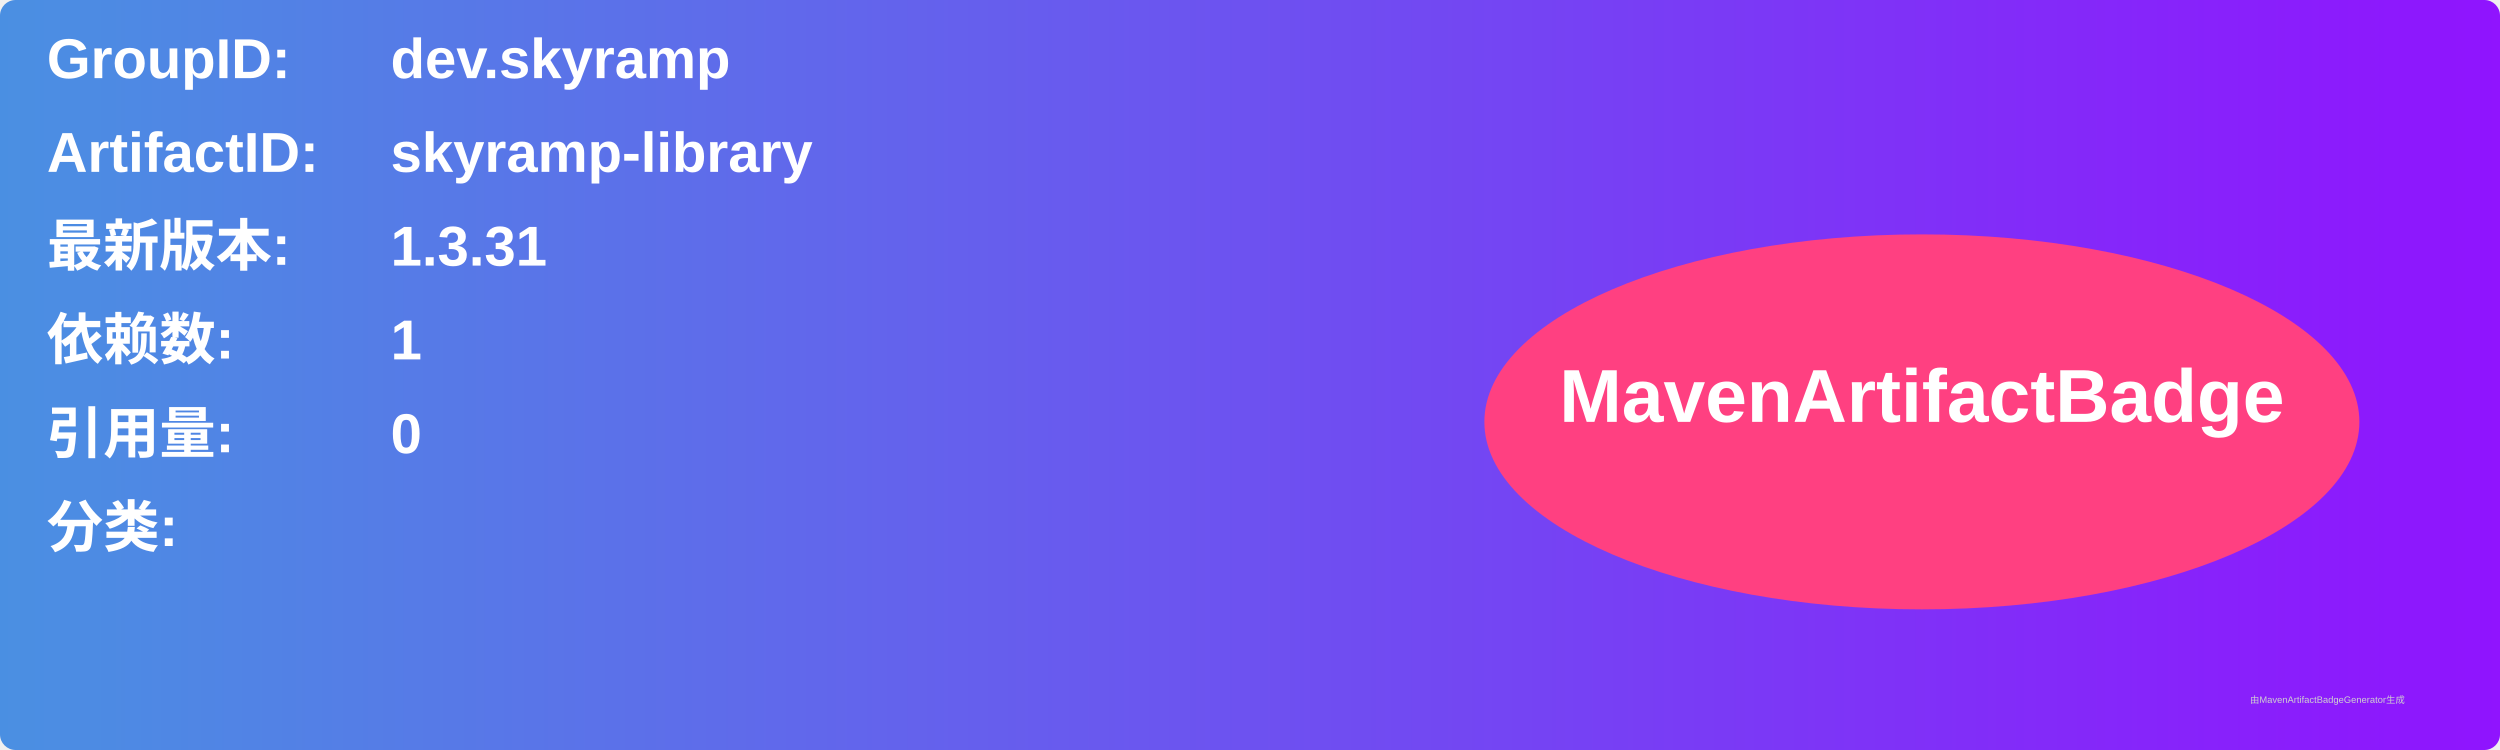
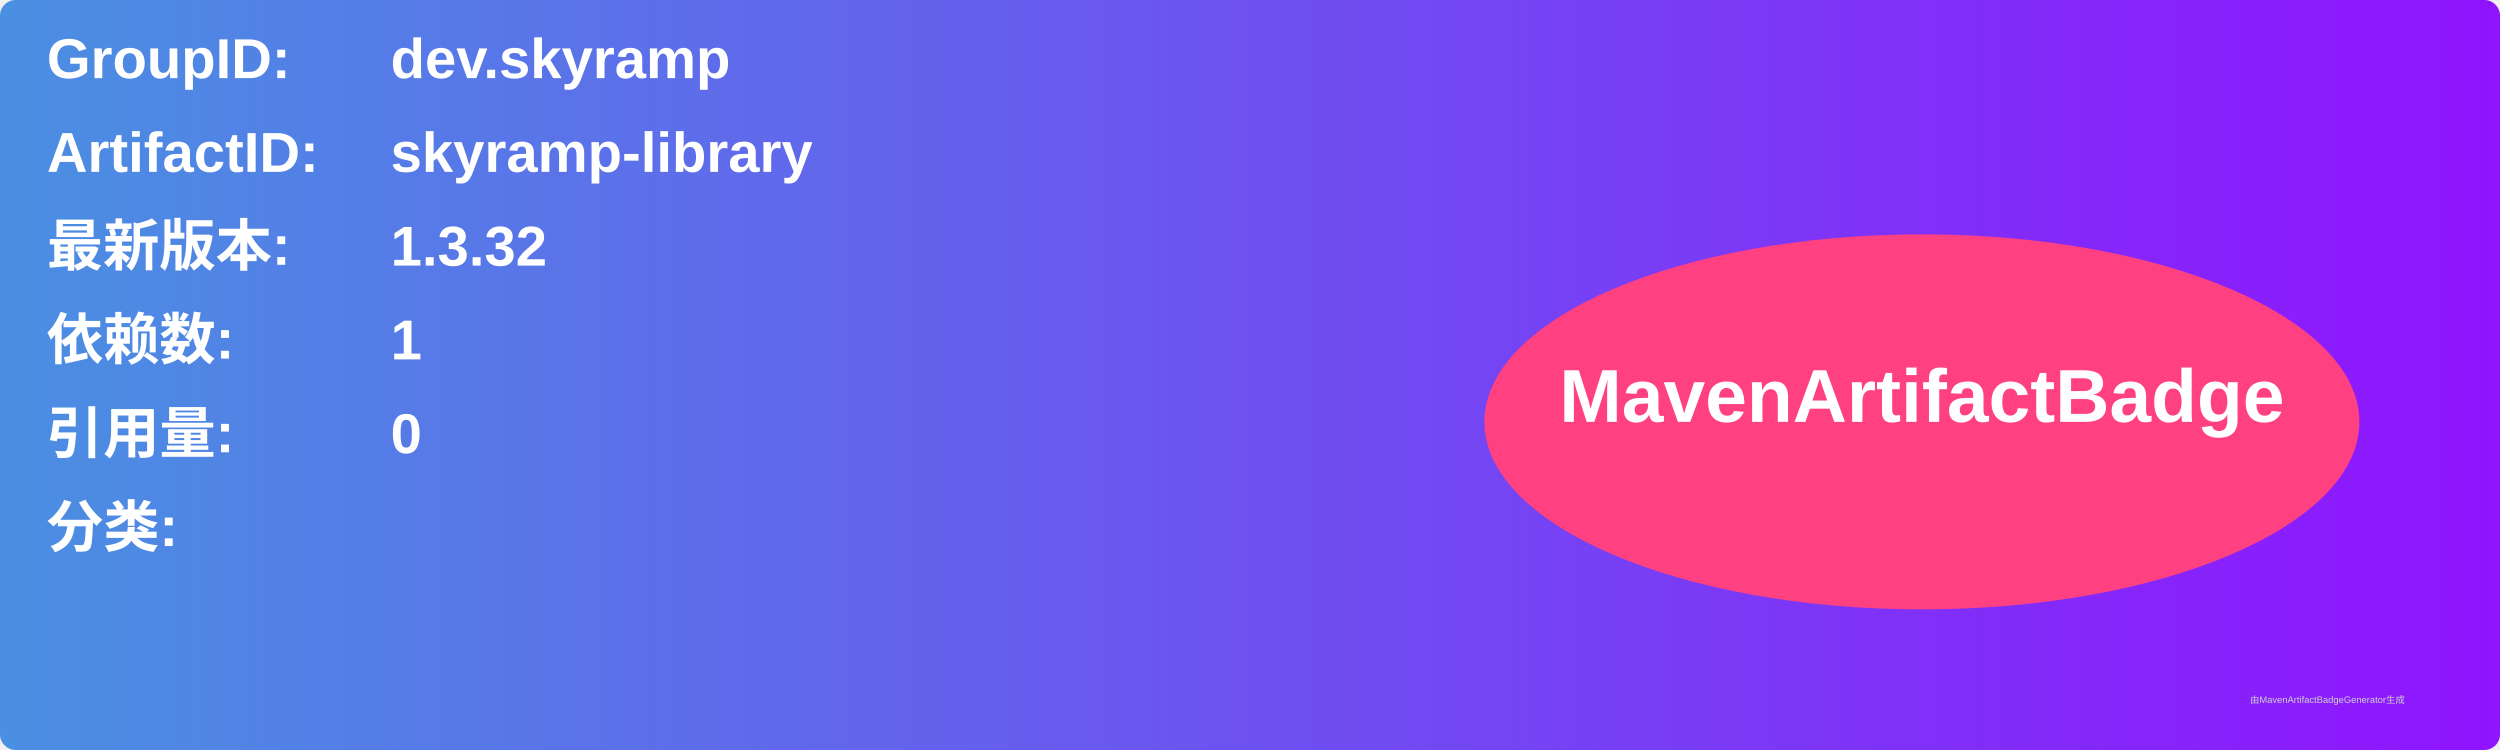
<svg xmlns="http://www.w3.org/2000/svg" width="800" height="240" viewBox="0 0 800 240">
  <linearGradient id="grad" x1="0%" y1="0%" x2="100%" y2="0%">
    <stop offset="0%" stop-color="#4a90e2" />
    <stop offset="100%" stop-color="#9013fe" />
  </linearGradient>
  <rect width="100%" height="100%" rx="5" ry="5" fill="url(#grad)" />
  <g transform="translate(15, 15)">
    <text x="0" y="10" font-family="Arial" font-size="18" fill="white" font-weight="bold" width="260">GroupID:</text>
    <text x="110" y="10" font-family="Arial" font-size="18" fill="white" font-weight="bold" width="460">dev.skyramp</text>
    <text x="0" y="40" font-family="Arial" font-size="18" fill="white" font-weight="bold" width="260">ArtifactID:</text>
    <text x="110" y="40" font-family="Arial" font-size="18" fill="white" font-weight="bold" width="460">skyramp-library</text>
    <text x="0" y="70" font-family="Arial" font-size="18" fill="white" font-weight="bold">最新版本:</text>
    <text x="110" y="70" font-family="Arial" font-size="18" fill="white" font-weight="bold">
-       <tspan font-weight="bold">1.3.31</tspan>
+       <tspan font-weight="bold">1.3.32</tspan>
    </text>
    <text x="0" y="100" font-family="Arial" font-size="18" fill="white" font-weight="bold">依赖数: </text>
    <text x="110" y="100" font-family="Arial" font-size="18" fill="white">
      <tspan font-weight="bold">1</tspan>
    </text>
    <text x="0" y="130" font-family="Arial" font-size="18" fill="white" font-weight="bold">引用量: </text>
    <text x="110" y="130" font-family="Arial" font-size="18" fill="white">
      <tspan font-weight="bold">0</tspan>
    </text>
    <text x="0" y="160" font-family="Arial" font-size="18" fill="white" font-weight="bold">分类:</text>
    <text x="10" y="190" font-family="Arial" font-size="10" fill="white">
      <tspan font-weight="bold" />
    </text>
    <ellipse cx="600" cy="120" rx="140" ry="60" fill="#ff4081" />
    <text x="600" y="120" text-anchor="middle" font-family="Arial" font-size="24" fill="white" font-weight="bold">MavenArtifactBadge</text>
  </g>
  <text x="720" y="225" font-family="Arial" font-size="3" fill="#d0d0d0">由MavenArtifactBadgeGenerator生成</text>
</svg>
